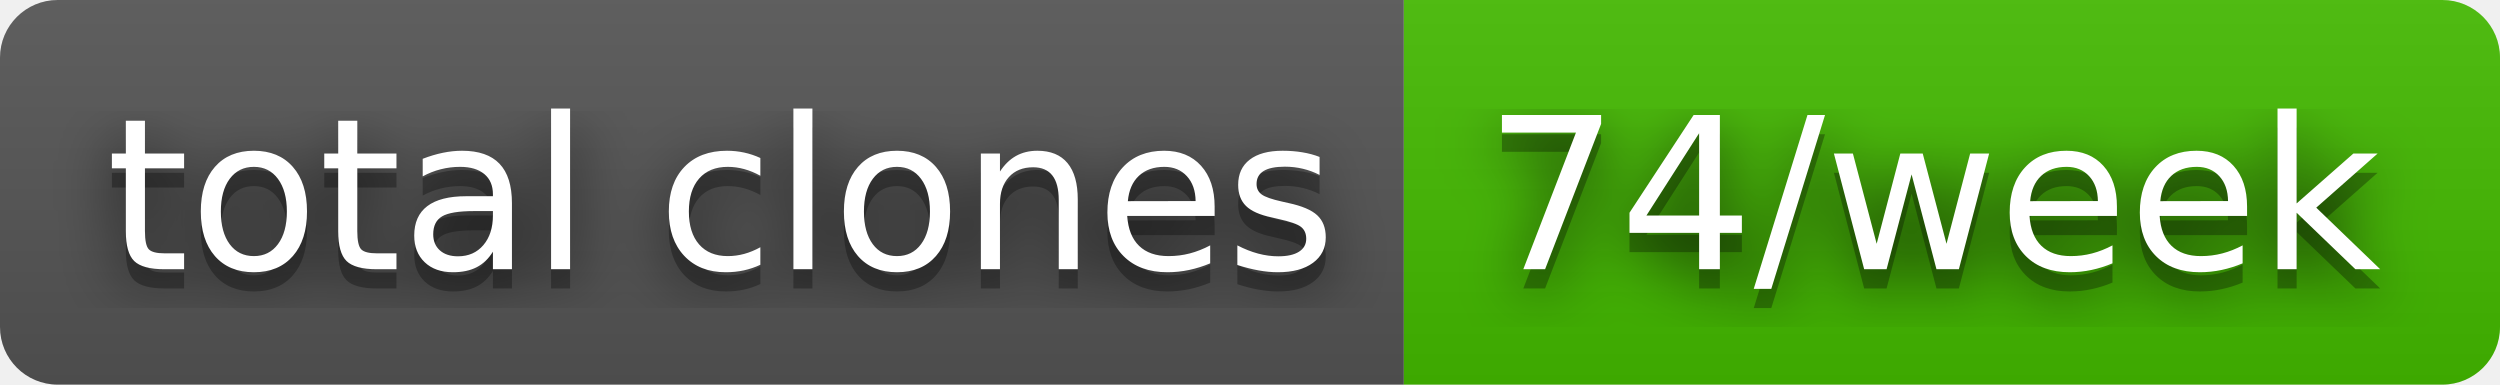
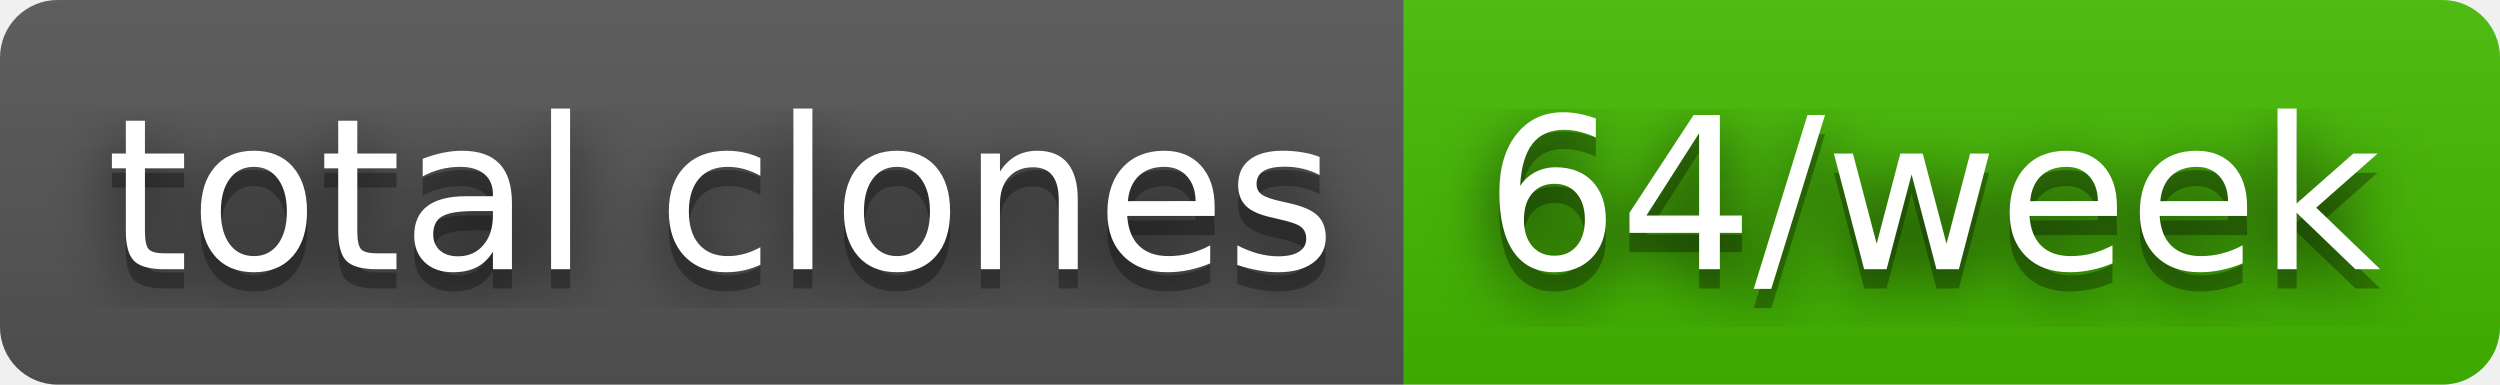
- <svg xmlns="http://www.w3.org/2000/svg" width="130" height="20" role="img" aria-label="total clones: 74/week">
+ <svg xmlns="http://www.w3.org/2000/svg" width="130" height="20" role="img" aria-label="total clones: 64/week">
  <filter id="blur">
    <feGaussianBlur stdDeviation="16" />
  </filter>
  <linearGradient id="s" x2="0" y2="100%">
    <stop offset="0" stop-color="#bbb" stop-opacity=".1" />
    <stop offset="1" stop-opacity=".1" />
  </linearGradient>
  <clipPath id="r">
    <rect width="130" height="20" rx="3" />
  </clipPath>
  <g clip-path="url(#r)">
    <rect width="73" height="20" fill="#555" />
    <rect x="73" width="57" height="20" fill="#4b0" />
    <rect width="130" height="20" fill="url(#s)" />
  </g>
  <g fill="#fff" text-anchor="middle" font-family="Verdana,Geneva,DejaVu Sans,sans-serif" text-rendering="geometricPrecision" font-size="110">
    <g transform="scale(.1)">
      <g aria-hidden="true" fill="#010101">
        <text x="375" y="150" fill-opacity=".8" filter="url(#blur)" textLength="630">total clones</text>
        <text x="375" y="150" fill-opacity=".3" textLength="630">total clones</text>
      </g>
      <text x="375" y="140" textLength="630">total clones</text>
    </g>
    <g transform="scale(.1)">
      <g aria-hidden="true" fill="#010101">
-         <text x="1005" y="150" fill-opacity=".8" filter="url(#blur)" textLength="470">74/week</text>
-         <text x="1005" y="150" fill-opacity=".3" textLength="470">74/week</text>
+         <text x="1005" y="150" fill-opacity=".8" filter="url(#blur)" textLength="470">64/week</text>
+         <text x="1005" y="150" fill-opacity=".3" textLength="470">64/week</text>
      </g>
-       <text x="1005" y="140" textLength="470">74/week</text>
+       <text x="1005" y="140" textLength="470">64/week</text>
    </g>
  </g>
</svg>
